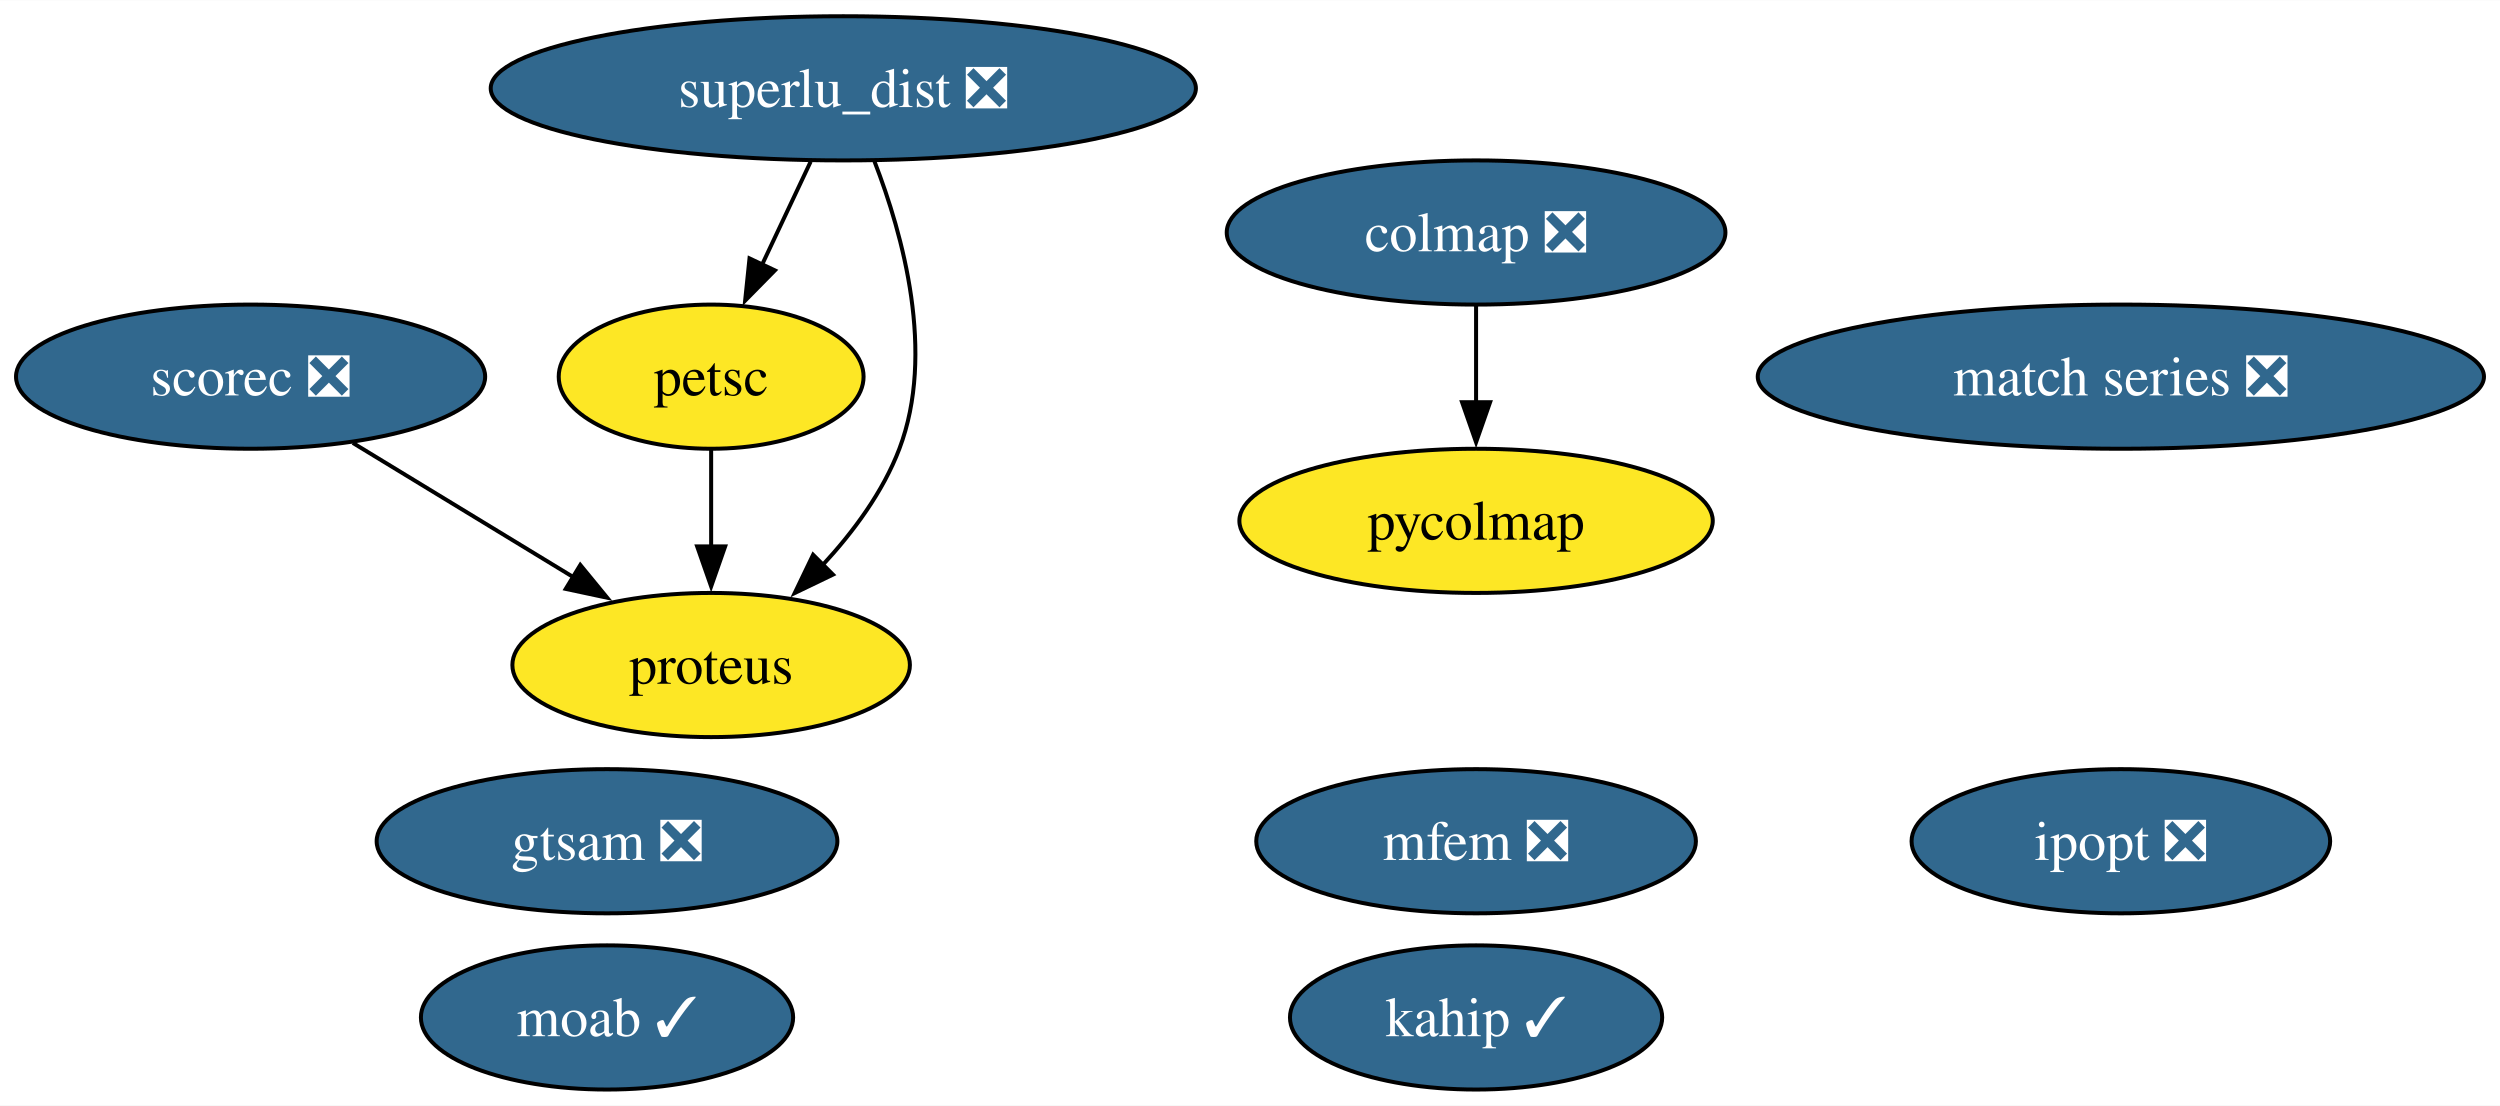
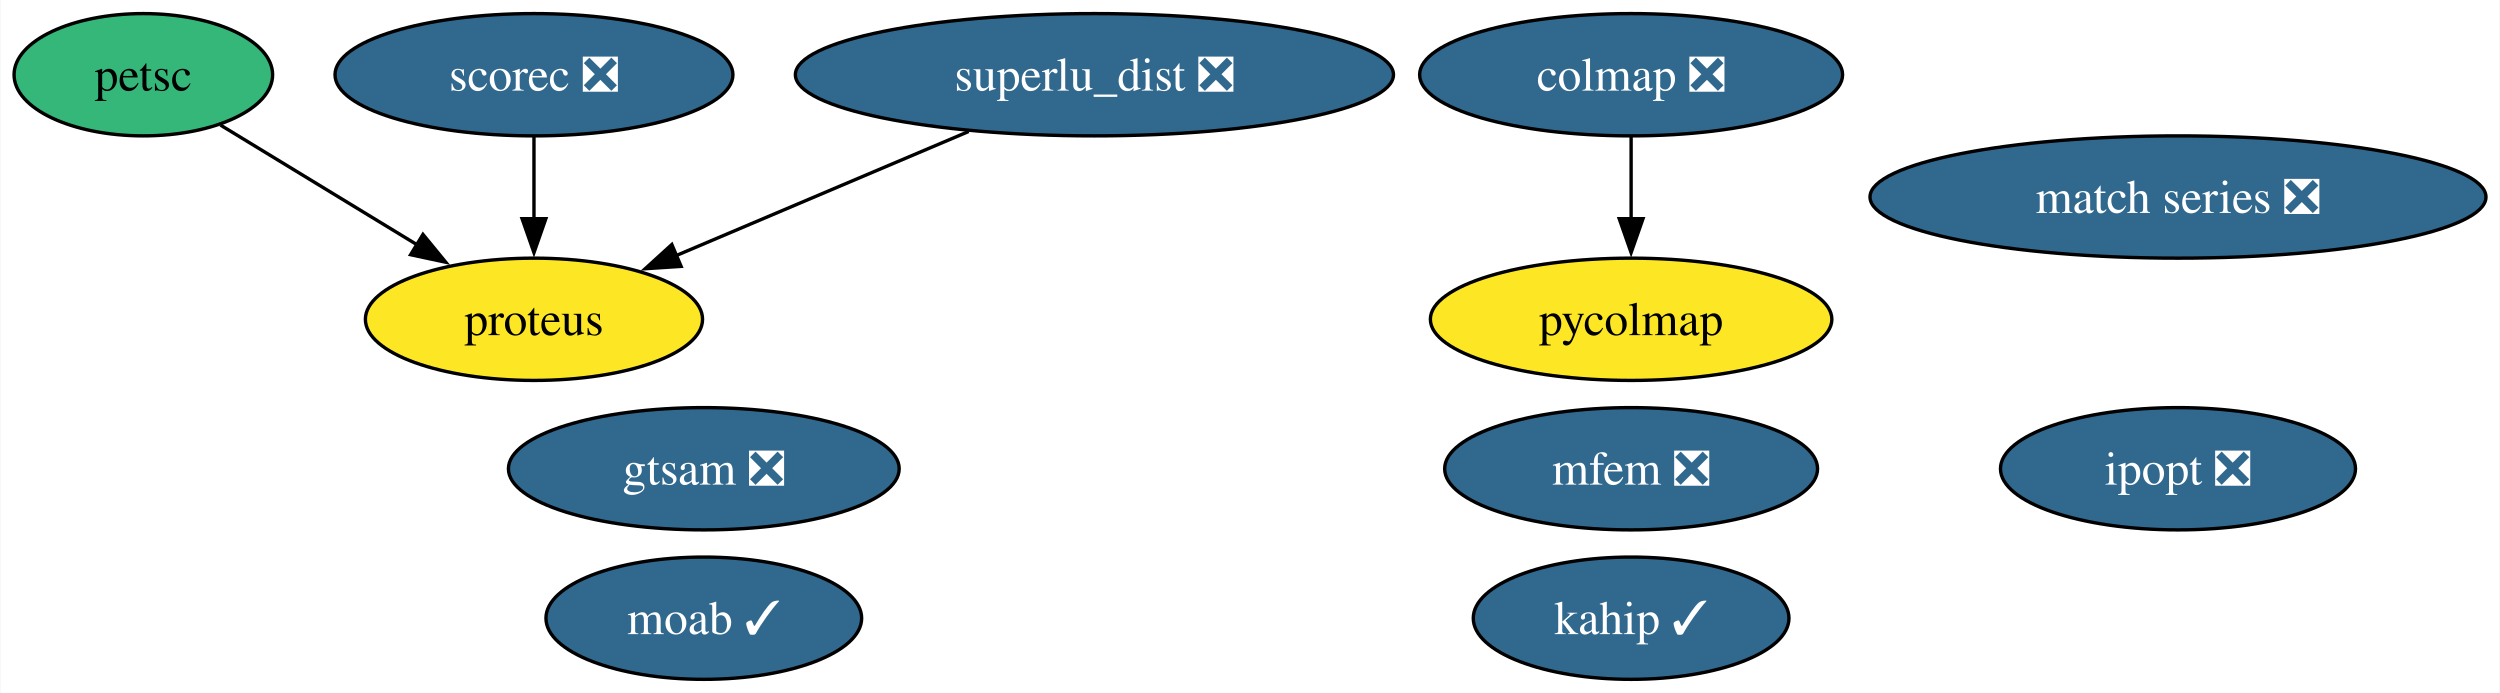
- <svg xmlns="http://www.w3.org/2000/svg" xmlns:xlink="http://www.w3.org/1999/xlink" width="624pt" height="276pt" viewBox="0.00 0.00 624.24 276.00">
-   <g id="graph0" class="graph" transform="scale(1 1) rotate(0) translate(4 272)">
-     <polygon fill="white" stroke="none" points="-4,4 -4,-272 620.24,-272 620.24,4 -4,4" />
+ <svg xmlns="http://www.w3.org/2000/svg" xmlns:xlink="http://www.w3.org/1999/xlink" width="736pt" height="204pt" viewBox="0.00 0.00 735.72 204.00">
+   <g id="graph0" class="graph" transform="scale(1 1) rotate(0) translate(4 200)">
+     <polygon fill="white" stroke="none" points="-4,4 -4,-200 731.72,-200 731.72,4 -4,4" />
    <g id="node1" class="node">
      <g id="a_node1">
        <a xlink:href="https://github.com/conda-forge/ipopt-feedstock/pull/97" xlink:title="ipopt ❎">
-           <ellipse fill="#31688e" stroke="black" cx="525.57" cy="-62" rx="52.26" ry="18" />
-           <text text-anchor="middle" x="525.57" y="-57.33" font-family="Times,serif" font-size="14.00" fill="white">ipopt ❎</text>
+           <ellipse fill="#31688e" stroke="black" cx="637.06" cy="-62" rx="52.26" ry="18" />
+           <text text-anchor="middle" x="637.06" y="-57.33" font-family="Times,serif" font-size="14.00" fill="white">ipopt ❎</text>
        </a>
      </g>
    </g>
    <g id="node2" class="node">
      <g id="a_node2">
        <a xlink:href="https://github.com/conda-forge/moab-feedstock/pull/91" xlink:title="moab ✓">
-           <ellipse fill="#31688e" stroke="black" cx="147.57" cy="-18" rx="46.47" ry="18" />
-           <text text-anchor="middle" x="147.57" y="-13.32" font-family="Times,serif" font-size="14.00" fill="white">moab ✓</text>
+           <ellipse fill="#31688e" stroke="black" cx="203.06" cy="-18" rx="46.47" ry="18" />
+           <text text-anchor="middle" x="203.06" y="-13.32" font-family="Times,serif" font-size="14.00" fill="white">moab ✓</text>
        </a>
      </g>
    </g>
    <g id="node3" class="node">
      <g id="a_node3">
        <a xlink:href="https://github.com/conda-forge/petsc-feedstock" xlink:title="petsc">
-           <ellipse fill="#fde725" stroke="black" cx="173.57" cy="-178" rx="38.06" ry="18" />
-           <text text-anchor="middle" x="173.57" y="-173.32" font-family="Times,serif" font-size="14.00">petsc</text>
+           <ellipse fill="#35b779" stroke="black" cx="38.06" cy="-178" rx="38.06" ry="18" />
+           <text text-anchor="middle" x="38.06" y="-173.32" font-family="Times,serif" font-size="14.00">petsc</text>
        </a>
      </g>
    </g>
    <g id="node6" class="node">
      <g id="a_node6">
        <a xlink:href="https://github.com/conda-forge/proteus-feedstock" xlink:title="proteus">
-           <ellipse fill="#fde725" stroke="black" cx="173.57" cy="-106" rx="49.63" ry="18" />
-           <text text-anchor="middle" x="173.57" y="-101.33" font-family="Times,serif" font-size="14.00">proteus</text>
+           <ellipse fill="#fde725" stroke="black" cx="153.06" cy="-106" rx="49.63" ry="18" />
+           <text text-anchor="middle" x="153.06" y="-101.33" font-family="Times,serif" font-size="14.00">proteus</text>
        </a>
      </g>
    </g>
    <g id="edge1" class="edge">
-       <path fill="none" stroke="black" d="M173.57,-159.7C173.57,-152.41 173.57,-143.73 173.57,-135.54" />
-       <polygon fill="black" stroke="black" points="177.07,-135.62 173.57,-125.62 170.07,-135.62 177.07,-135.62" />
+       <path fill="none" stroke="black" d="M60.78,-163.17C77.31,-153.11 99.99,-139.3 118.73,-127.89" />
+       <polygon fill="black" stroke="black" points="120.38,-130.99 127.1,-122.8 116.74,-125.01 120.38,-130.99" />
    </g>
    <g id="node4" class="node">
      <g id="a_node4">
        <a xlink:href="https://github.com/conda-forge/scorec-feedstock/pull/11" xlink:title="scorec ❎">
-           <ellipse fill="#31688e" stroke="black" cx="58.57" cy="-178" rx="58.57" ry="18" />
-           <text text-anchor="middle" x="58.57" y="-173.32" font-family="Times,serif" font-size="14.00" fill="white">scorec ❎</text>
+           <ellipse fill="#31688e" stroke="black" cx="153.06" cy="-178" rx="58.57" ry="18" />
+           <text text-anchor="middle" x="153.06" y="-173.32" font-family="Times,serif" font-size="14.00" fill="white">scorec ❎</text>
        </a>
      </g>
    </g>
    <g id="edge2" class="edge">
-       <path fill="none" stroke="black" d="M84.1,-161.46C100.4,-151.54 121.73,-138.56 139.48,-127.75" />
-       <polygon fill="black" stroke="black" points="140.9,-130.99 147.62,-122.8 137.26,-125.01 140.9,-130.99" />
+       <path fill="none" stroke="black" d="M153.06,-159.7C153.06,-152.41 153.06,-143.73 153.06,-135.54" />
+       <polygon fill="black" stroke="black" points="156.56,-135.62 153.06,-125.62 149.56,-135.62 156.56,-135.62" />
    </g>
    <g id="node5" class="node">
      <g id="a_node5">
        <a xlink:href="https://github.com/conda-forge/superlu_dist-feedstock/pull/44" xlink:title="superlu_dist ❎">
-           <ellipse fill="#31688e" stroke="black" cx="206.57" cy="-250" rx="88.04" ry="18" />
-           <text text-anchor="middle" x="206.57" y="-245.32" font-family="Times,serif" font-size="14.00" fill="white">superlu_dist ❎</text>
+           <ellipse fill="#31688e" stroke="black" cx="318.06" cy="-178" rx="88.04" ry="18" />
+           <text text-anchor="middle" x="318.06" y="-173.32" font-family="Times,serif" font-size="14.00" fill="white">superlu_dist ❎</text>
        </a>
      </g>
    </g>
    <g id="edge3" class="edge">
-       <path fill="none" stroke="black" d="M198.42,-231.7C194.77,-223.95 190.38,-214.64 186.31,-206.02" />
-       <polygon fill="black" stroke="black" points="189.49,-204.54 182.06,-196.99 183.15,-207.53 189.49,-204.54" />
-     </g>
-     <g id="edge4" class="edge">
-       <path fill="none" stroke="black" d="M214.36,-231.73C221.47,-213.4 229.62,-183.84 220.57,-160 216.49,-149.25 209.12,-139.28 201.41,-130.96" />
-       <polygon fill="black" stroke="black" points="203.99,-128.58 194.44,-123.98 199.03,-133.53 203.99,-128.58" />
+       <path fill="none" stroke="black" d="M281.03,-161.29C255.47,-150.45 221.45,-136.02 194.92,-124.76" />
+       <polygon fill="black" stroke="black" points="196.38,-121.58 185.81,-120.89 193.65,-128.02 196.38,-121.58" />
    </g>
    <g id="node7" class="node">
      <g id="a_node7">
        <a xlink:href="https://github.com/conda-forge/match-series-feedstock/pull/21" xlink:title="match series ❎">
-           <ellipse fill="#31688e" stroke="black" cx="525.57" cy="-178" rx="90.67" ry="18" />
-           <text text-anchor="middle" x="525.57" y="-173.32" font-family="Times,serif" font-size="14.00" fill="white">match series ❎</text>
+           <ellipse fill="#31688e" stroke="black" cx="637.06" cy="-142" rx="90.67" ry="18" />
+           <text text-anchor="middle" x="637.06" y="-137.32" font-family="Times,serif" font-size="14.00" fill="white">match series ❎</text>
        </a>
      </g>
    </g>
    <g id="node8" class="node">
      <g id="a_node8">
        <a xlink:href="https://github.com/conda-forge/mfem-feedstock/pull/11" xlink:title="mfem ❎">
-           <ellipse fill="#31688e" stroke="black" cx="364.57" cy="-62" rx="54.89" ry="18" />
-           <text text-anchor="middle" x="364.57" y="-57.33" font-family="Times,serif" font-size="14.00" fill="white">mfem ❎</text>
+           <ellipse fill="#31688e" stroke="black" cx="476.06" cy="-62" rx="54.89" ry="18" />
+           <text text-anchor="middle" x="476.06" y="-57.33" font-family="Times,serif" font-size="14.00" fill="white">mfem ❎</text>
        </a>
      </g>
    </g>
    <g id="node9" class="node">
      <g id="a_node9">
        <a xlink:href="https://github.com/conda-forge/colmap-feedstock/pull/28" xlink:title="colmap ❎">
-           <ellipse fill="#31688e" stroke="black" cx="364.57" cy="-214" rx="62.26" ry="18" />
-           <text text-anchor="middle" x="364.57" y="-209.32" font-family="Times,serif" font-size="14.00" fill="white">colmap ❎</text>
+           <ellipse fill="#31688e" stroke="black" cx="476.06" cy="-178" rx="62.26" ry="18" />
+           <text text-anchor="middle" x="476.06" y="-173.32" font-family="Times,serif" font-size="14.00" fill="white">colmap ❎</text>
        </a>
      </g>
    </g>
    <g id="node12" class="node">
      <g id="a_node12">
        <a xlink:href="https://github.com/conda-forge/pycolmap-feedstock" xlink:title="pycolmap">
-           <ellipse fill="#fde725" stroke="black" cx="364.57" cy="-142" rx="59.1" ry="18" />
-           <text text-anchor="middle" x="364.57" y="-137.32" font-family="Times,serif" font-size="14.00">pycolmap</text>
+           <ellipse fill="#fde725" stroke="black" cx="476.06" cy="-106" rx="59.1" ry="18" />
+           <text text-anchor="middle" x="476.06" y="-101.33" font-family="Times,serif" font-size="14.00">pycolmap</text>
        </a>
      </g>
    </g>
-     <g id="edge5" class="edge">
-       <path fill="none" stroke="black" d="M364.57,-195.7C364.57,-188.41 364.57,-179.73 364.57,-171.54" />
-       <polygon fill="black" stroke="black" points="368.07,-171.62 364.57,-161.62 361.07,-171.62 368.07,-171.62" />
+     <g id="edge4" class="edge">
+       <path fill="none" stroke="black" d="M476.06,-159.7C476.06,-152.41 476.06,-143.73 476.06,-135.54" />
+       <polygon fill="black" stroke="black" points="479.56,-135.62 476.06,-125.62 472.56,-135.62 479.56,-135.62" />
    </g>
    <g id="node10" class="node">
      <g id="a_node10">
        <a xlink:href="https://github.com/conda-forge/gtsam-feedstock/pull/21" xlink:title="gtsam ❎">
-           <ellipse fill="#31688e" stroke="black" cx="147.57" cy="-62" rx="57.52" ry="18" />
-           <text text-anchor="middle" x="147.57" y="-57.33" font-family="Times,serif" font-size="14.00" fill="white">gtsam ❎</text>
+           <ellipse fill="#31688e" stroke="black" cx="203.06" cy="-62" rx="57.52" ry="18" />
+           <text text-anchor="middle" x="203.06" y="-57.33" font-family="Times,serif" font-size="14.00" fill="white">gtsam ❎</text>
        </a>
      </g>
    </g>
    <g id="node11" class="node">
      <g id="a_node11">
        <a xlink:href="https://github.com/conda-forge/kahip-feedstock/pull/16" xlink:title="kahip ✓">
-           <ellipse fill="#31688e" stroke="black" cx="364.57" cy="-18" rx="46.47" ry="18" />
-           <text text-anchor="middle" x="364.57" y="-13.32" font-family="Times,serif" font-size="14.00" fill="white">kahip ✓</text>
+           <ellipse fill="#31688e" stroke="black" cx="476.06" cy="-18" rx="46.47" ry="18" />
+           <text text-anchor="middle" x="476.06" y="-13.32" font-family="Times,serif" font-size="14.00" fill="white">kahip ✓</text>
        </a>
      </g>
    </g>
  </g>
</svg>
